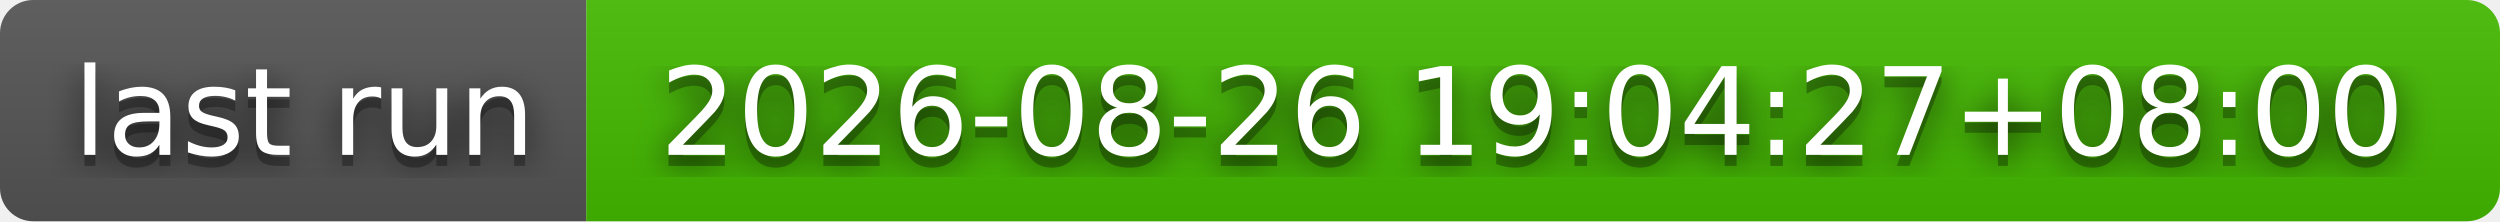
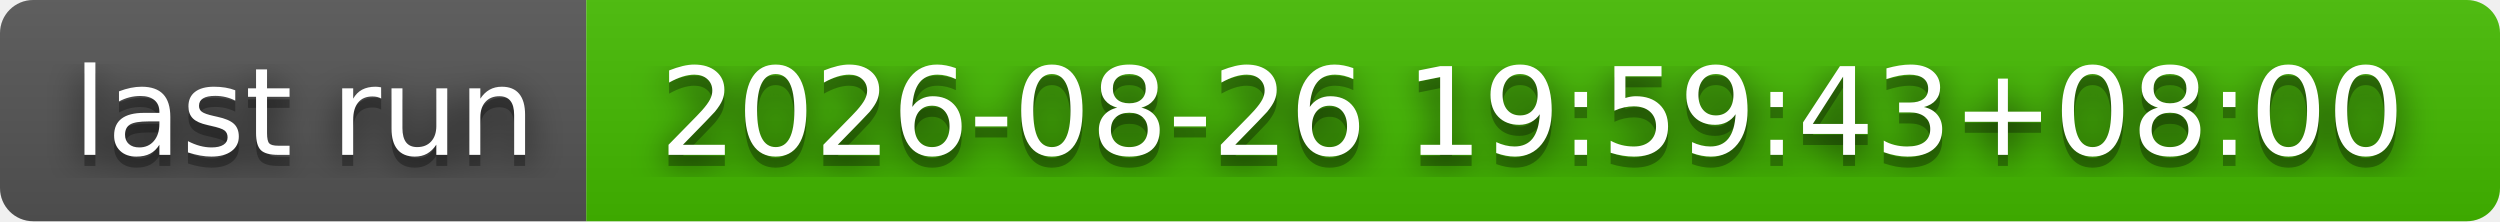
- <svg xmlns="http://www.w3.org/2000/svg" width="226" height="20" role="img" aria-label="last run: 2026-08-26 19:04:27+08:00">
+ <svg xmlns="http://www.w3.org/2000/svg" width="226" height="20" role="img" aria-label="last run: 2026-08-26 19:59:43+08:00">
  <filter id="blur">
    <feGaussianBlur stdDeviation="16" />
  </filter>
  <linearGradient id="s" x2="0" y2="100%">
    <stop offset="0" stop-color="#bbb" stop-opacity=".1" />
    <stop offset="1" stop-opacity=".1" />
  </linearGradient>
  <clipPath id="r">
    <rect width="226" height="20" rx="3" />
  </clipPath>
  <g clip-path="url(#r)">
    <rect width="53" height="20" fill="#555" />
    <rect x="53" width="173" height="20" fill="#4b0" />
    <rect width="226" height="20" fill="url(#s)" />
  </g>
  <g fill="#fff" text-anchor="middle" font-family="Verdana,Geneva,DejaVu Sans,sans-serif" text-rendering="geometricPrecision" font-size="110">
    <g transform="scale(.1)">
      <g aria-hidden="true" fill="#010101">
        <text x="275" y="150" fill-opacity=".8" filter="url(#blur)" textLength="430">last run</text>
        <text x="275" y="150" fill-opacity=".3" textLength="430">last run</text>
      </g>
      <text x="275" y="140" textLength="430">last run</text>
    </g>
    <g transform="scale(.1)">
      <g aria-hidden="true" fill="#010101">
-         <text x="1385" y="150" fill-opacity=".8" filter="url(#blur)" textLength="1630">2026-08-26 19:04:27+08:00</text>
-         <text x="1385" y="150" fill-opacity=".3" textLength="1630">2026-08-26 19:04:27+08:00</text>
+         <text x="1385" y="150" fill-opacity=".8" filter="url(#blur)" textLength="1630">2026-08-26 19:59:43+08:00</text>
+         <text x="1385" y="150" fill-opacity=".3" textLength="1630">2026-08-26 19:59:43+08:00</text>
      </g>
-       <text x="1385" y="140" textLength="1630">2026-08-26 19:04:27+08:00</text>
+       <text x="1385" y="140" textLength="1630">2026-08-26 19:59:43+08:00</text>
    </g>
  </g>
</svg>
